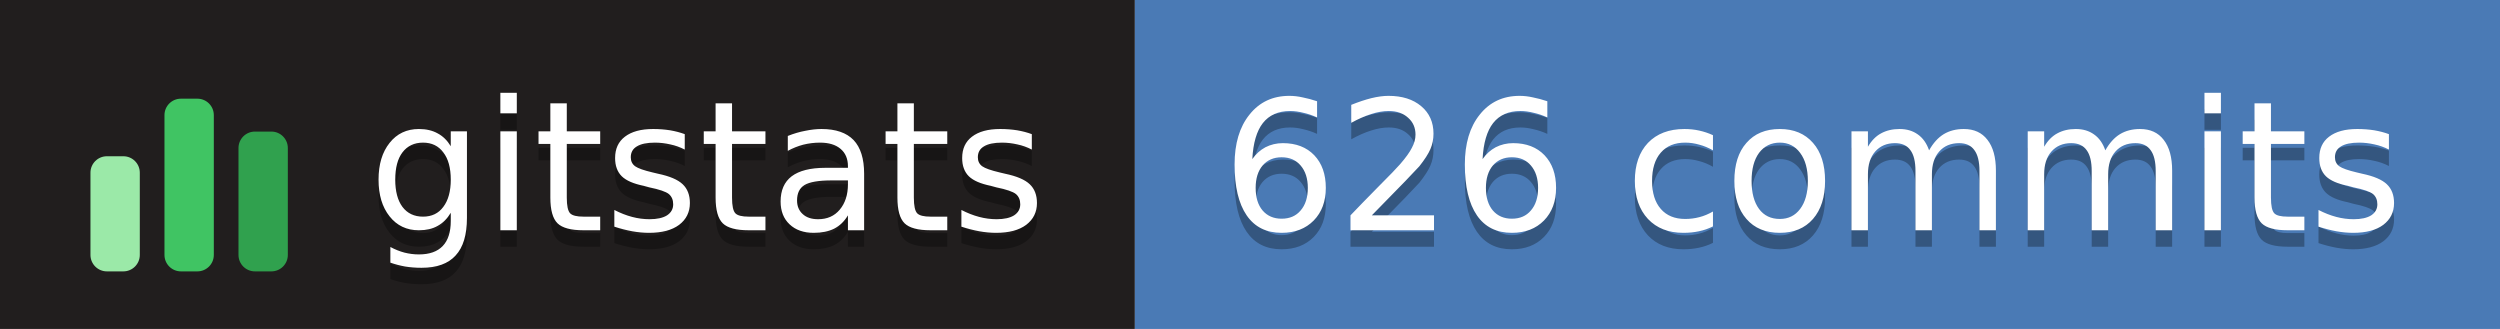
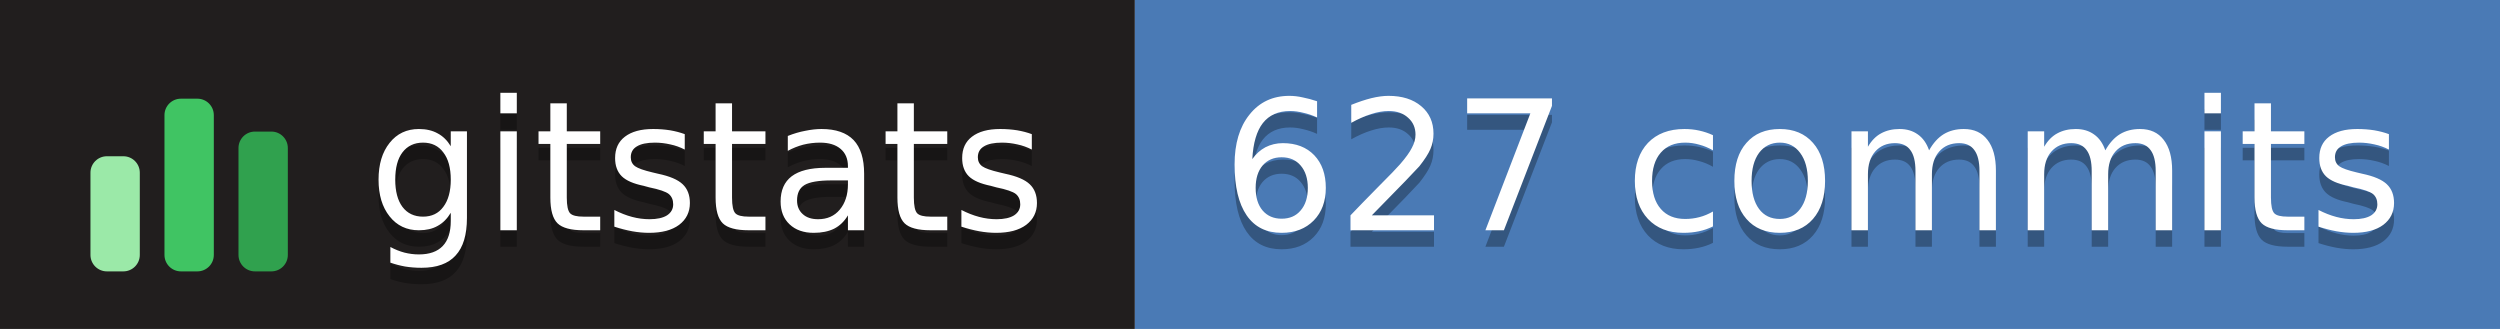
- <svg xmlns="http://www.w3.org/2000/svg" width="152" height="20" role="img" aria-label="gitstats: 626 commits">
+ <svg xmlns="http://www.w3.org/2000/svg" width="152" height="20" role="img" aria-label="gitstats: 627 commits">
  <g>
    <rect x="0" width="69" height="20" fill="#211e1e" />
    <rect x="69" width="84" height="20" fill="#4a7ab5" />
  </g>
  <g transform="translate(5,3.5)">
    <rect x="0.5" y="6.0" width="3" height="7.0" rx="1" fill="#9be9a8" />
    <rect x="5.0" y="2.5" width="3" height="10.5" rx="1" fill="#40c463" />
    <rect x="9.5" y="4.5" width="3" height="8.5" rx="1" fill="#30a14e" />
  </g>
  <g text-anchor="middle" font-family="Verdana,Geneva,DejaVu Sans,sans-serif" font-size="11" text-rendering="geometricPrecision">
    <text aria-hidden="true" x="43.0" y="15.0" fill="#010101" fill-opacity=".3" textLength="42.0">gitstats</text>
    <text x="43.0" y="14.0" fill="#fff" textLength="42.0">gitstats</text>
-     <text aria-hidden="true" x="110.2" y="15.0" fill="#010101" fill-opacity=".3" textLength="72.5">626 commits</text>
-     <text x="110.2" y="14.0" fill="#fff" textLength="72.5">626 commits</text>
+     <text aria-hidden="true" x="110.2" y="15.0" fill="#010101" fill-opacity=".3" textLength="72.5">627 commits</text>
+     <text x="110.2" y="14.0" fill="#fff" textLength="72.5">627 commits</text>
  </g>
</svg>
